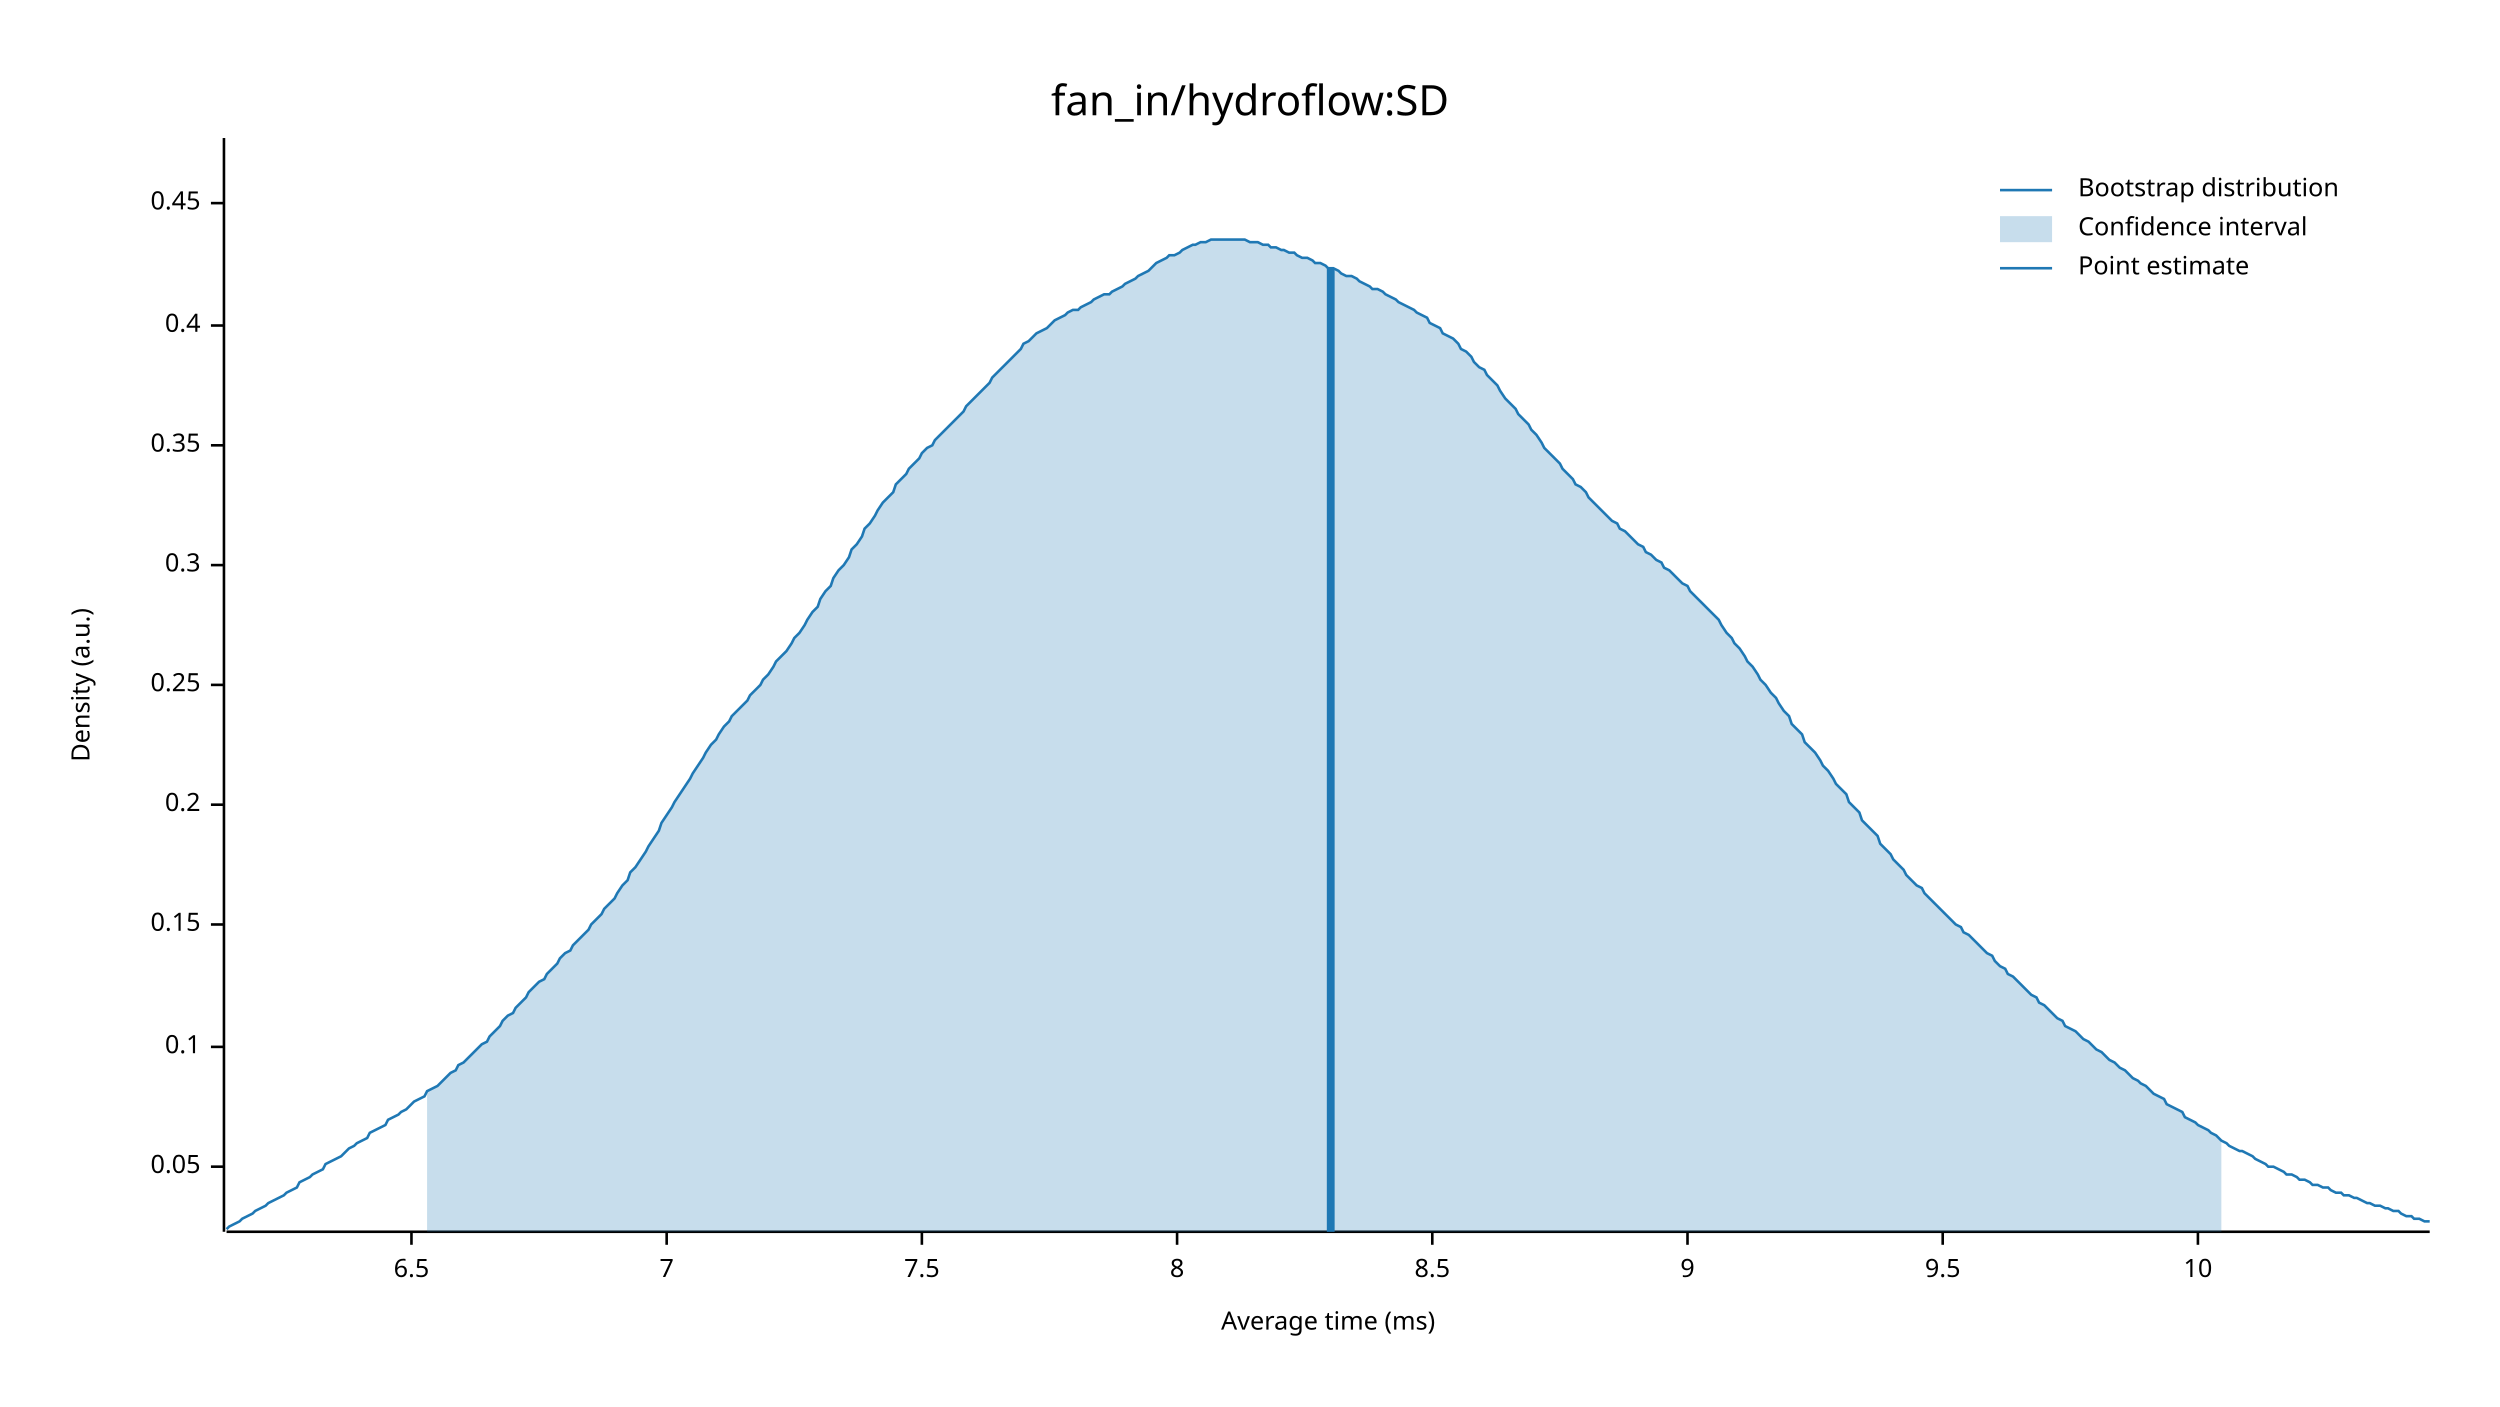
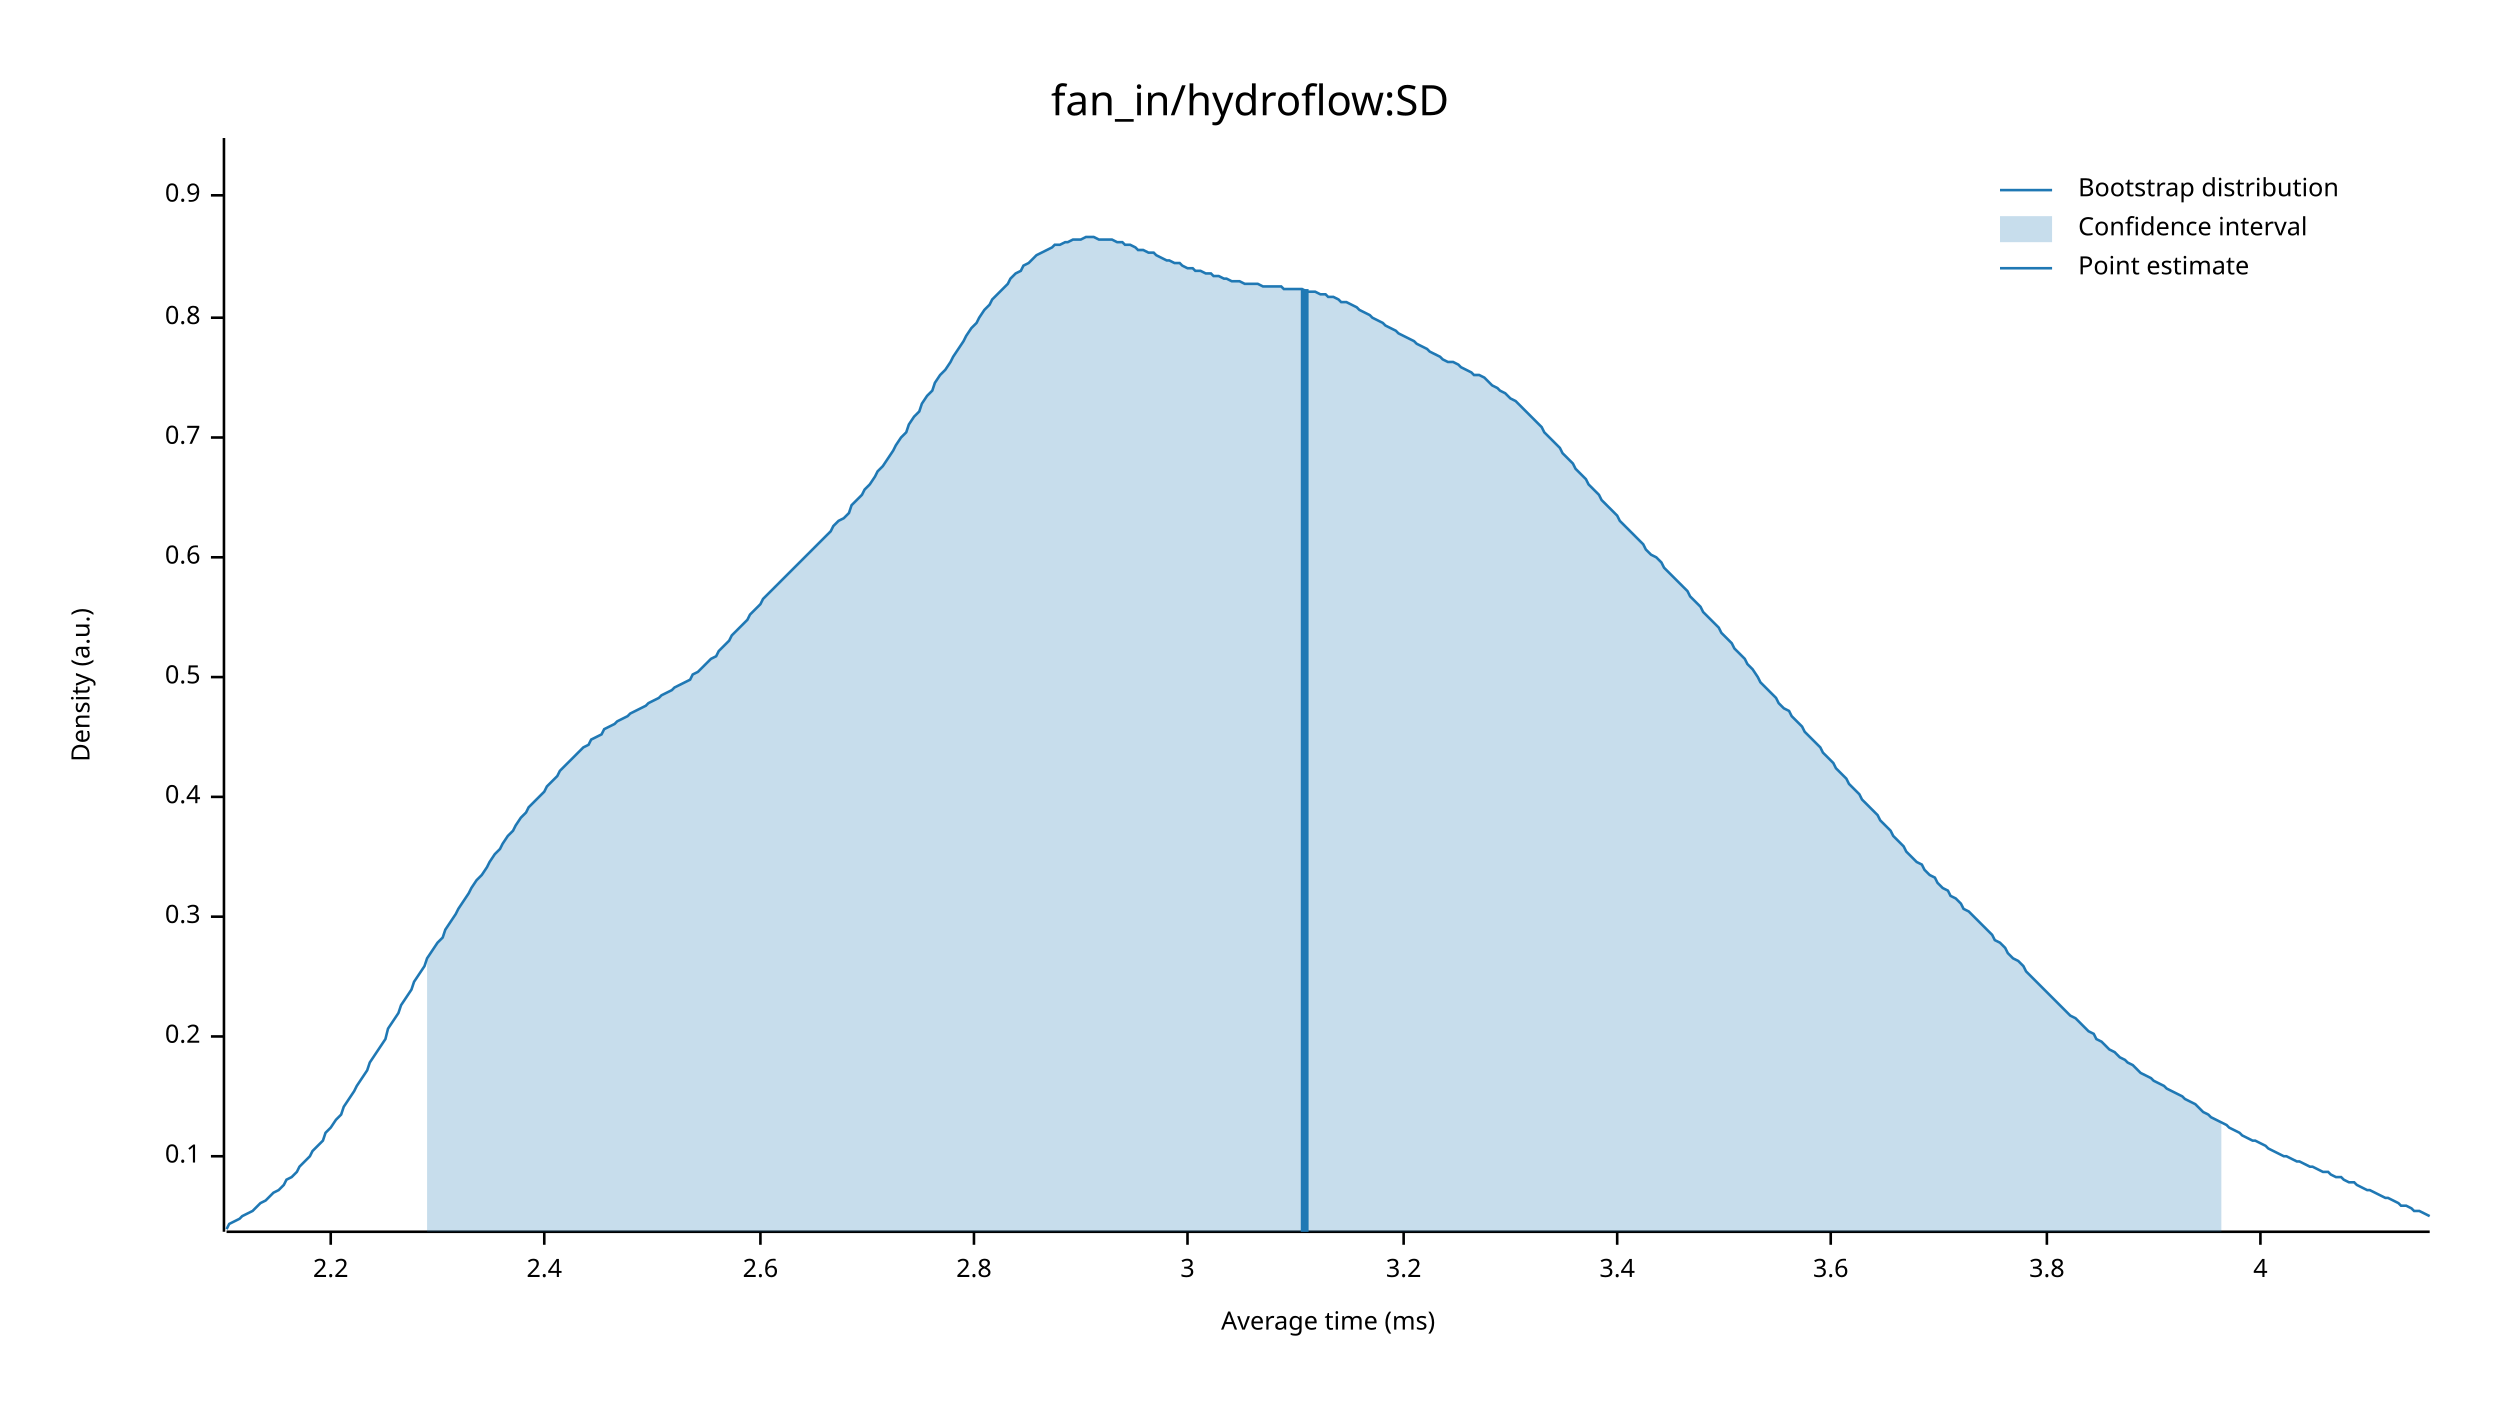
<svg xmlns="http://www.w3.org/2000/svg" width="960" height="540" viewBox="0 0 960 540">
  <text x="480" y="32" dy="0.76em" text-anchor="middle" font-family="sans-serif" font-size="16.129" opacity="1" fill="#000000">
fan_in/hydroflow:SD
</text>
  <text x="27" y="263" dy="0.76em" text-anchor="middle" font-family="sans-serif" font-size="9.677" opacity="1" fill="#000000" transform="rotate(270, 27, 263)">
Density (a.u.)
</text>
  <text x="510" y="513" dy="-0.5ex" text-anchor="middle" font-family="sans-serif" font-size="9.677" opacity="1" fill="#000000">
Average time (ms)
</text>
  <polyline fill="none" opacity="1" stroke="#000000" stroke-width="1" points="86,53 86,473 " />
-   <text x="77" y="448" dy="0.5ex" text-anchor="end" font-family="sans-serif" font-size="9.677" opacity="1" fill="#000000">
- 0.05
- </text>
-   <polyline fill="none" opacity="1" stroke="#000000" stroke-width="1" points="81,448 86,448 " />
-   <text x="77" y="402" dy="0.5ex" text-anchor="end" font-family="sans-serif" font-size="9.677" opacity="1" fill="#000000">
+   <text x="77" y="444" dy="0.5ex" text-anchor="end" font-family="sans-serif" font-size="9.677" opacity="1" fill="#000000">
0.1
</text>
-   <polyline fill="none" opacity="1" stroke="#000000" stroke-width="1" points="81,402 86,402 " />
-   <text x="77" y="355" dy="0.5ex" text-anchor="end" font-family="sans-serif" font-size="9.677" opacity="1" fill="#000000">
- 0.15
- </text>
-   <polyline fill="none" opacity="1" stroke="#000000" stroke-width="1" points="81,355 86,355 " />
-   <text x="77" y="309" dy="0.5ex" text-anchor="end" font-family="sans-serif" font-size="9.677" opacity="1" fill="#000000">
+   <polyline fill="none" opacity="1" stroke="#000000" stroke-width="1" points="81,444 86,444 " />
+   <text x="77" y="398" dy="0.5ex" text-anchor="end" font-family="sans-serif" font-size="9.677" opacity="1" fill="#000000">
0.2
</text>
-   <polyline fill="none" opacity="1" stroke="#000000" stroke-width="1" points="81,309 86,309 " />
-   <text x="77" y="263" dy="0.5ex" text-anchor="end" font-family="sans-serif" font-size="9.677" opacity="1" fill="#000000">
- 0.25
- </text>
-   <polyline fill="none" opacity="1" stroke="#000000" stroke-width="1" points="81,263 86,263 " />
-   <text x="77" y="217" dy="0.5ex" text-anchor="end" font-family="sans-serif" font-size="9.677" opacity="1" fill="#000000">
+   <polyline fill="none" opacity="1" stroke="#000000" stroke-width="1" points="81,398 86,398 " />
+   <text x="77" y="352" dy="0.5ex" text-anchor="end" font-family="sans-serif" font-size="9.677" opacity="1" fill="#000000">
0.3
</text>
-   <polyline fill="none" opacity="1" stroke="#000000" stroke-width="1" points="81,217 86,217 " />
-   <text x="77" y="171" dy="0.5ex" text-anchor="end" font-family="sans-serif" font-size="9.677" opacity="1" fill="#000000">
- 0.35
- </text>
-   <polyline fill="none" opacity="1" stroke="#000000" stroke-width="1" points="81,171 86,171 " />
-   <text x="77" y="125" dy="0.5ex" text-anchor="end" font-family="sans-serif" font-size="9.677" opacity="1" fill="#000000">
+   <polyline fill="none" opacity="1" stroke="#000000" stroke-width="1" points="81,352 86,352 " />
+   <text x="77" y="306" dy="0.5ex" text-anchor="end" font-family="sans-serif" font-size="9.677" opacity="1" fill="#000000">
0.4
</text>
-   <polyline fill="none" opacity="1" stroke="#000000" stroke-width="1" points="81,125 86,125 " />
-   <text x="77" y="78" dy="0.5ex" text-anchor="end" font-family="sans-serif" font-size="9.677" opacity="1" fill="#000000">
- 0.45
+   <polyline fill="none" opacity="1" stroke="#000000" stroke-width="1" points="81,306 86,306 " />
+   <text x="77" y="260" dy="0.5ex" text-anchor="end" font-family="sans-serif" font-size="9.677" opacity="1" fill="#000000">
+ 0.5
</text>
-   <polyline fill="none" opacity="1" stroke="#000000" stroke-width="1" points="81,78 86,78 " />
+   <polyline fill="none" opacity="1" stroke="#000000" stroke-width="1" points="81,260 86,260 " />
+   <text x="77" y="214" dy="0.5ex" text-anchor="end" font-family="sans-serif" font-size="9.677" opacity="1" fill="#000000">
+ 0.6
+ </text>
+   <polyline fill="none" opacity="1" stroke="#000000" stroke-width="1" points="81,214 86,214 " />
+   <text x="77" y="168" dy="0.5ex" text-anchor="end" font-family="sans-serif" font-size="9.677" opacity="1" fill="#000000">
+ 0.7
+ </text>
+   <polyline fill="none" opacity="1" stroke="#000000" stroke-width="1" points="81,168 86,168 " />
+   <text x="77" y="122" dy="0.5ex" text-anchor="end" font-family="sans-serif" font-size="9.677" opacity="1" fill="#000000">
+ 0.8
+ </text>
+   <polyline fill="none" opacity="1" stroke="#000000" stroke-width="1" points="81,122 86,122 " />
+   <text x="77" y="75" dy="0.5ex" text-anchor="end" font-family="sans-serif" font-size="9.677" opacity="1" fill="#000000">
+ 0.9
+ </text>
+   <polyline fill="none" opacity="1" stroke="#000000" stroke-width="1" points="81,75 86,75 " />
  <polyline fill="none" opacity="1" stroke="#000000" stroke-width="1" points="87,473 933,473 " />
-   <text x="158" y="483" dy="0.76em" text-anchor="middle" font-family="sans-serif" font-size="9.677" opacity="1" fill="#000000">
- 6.5
+   <text x="127" y="483" dy="0.76em" text-anchor="middle" font-family="sans-serif" font-size="9.677" opacity="1" fill="#000000">
+ 2.2
</text>
-   <polyline fill="none" opacity="1" stroke="#000000" stroke-width="1" points="158,473 158,478 " />
-   <text x="256" y="483" dy="0.76em" text-anchor="middle" font-family="sans-serif" font-size="9.677" opacity="1" fill="#000000">
- 7
+   <polyline fill="none" opacity="1" stroke="#000000" stroke-width="1" points="127,473 127,478 " />
+   <text x="209" y="483" dy="0.76em" text-anchor="middle" font-family="sans-serif" font-size="9.677" opacity="1" fill="#000000">
+ 2.4
</text>
-   <polyline fill="none" opacity="1" stroke="#000000" stroke-width="1" points="256,473 256,478 " />
-   <text x="354" y="483" dy="0.76em" text-anchor="middle" font-family="sans-serif" font-size="9.677" opacity="1" fill="#000000">
- 7.5
+   <polyline fill="none" opacity="1" stroke="#000000" stroke-width="1" points="209,473 209,478 " />
+   <text x="292" y="483" dy="0.76em" text-anchor="middle" font-family="sans-serif" font-size="9.677" opacity="1" fill="#000000">
+ 2.6
</text>
-   <polyline fill="none" opacity="1" stroke="#000000" stroke-width="1" points="354,473 354,478 " />
-   <text x="452" y="483" dy="0.76em" text-anchor="middle" font-family="sans-serif" font-size="9.677" opacity="1" fill="#000000">
- 8
+   <polyline fill="none" opacity="1" stroke="#000000" stroke-width="1" points="292,473 292,478 " />
+   <text x="374" y="483" dy="0.76em" text-anchor="middle" font-family="sans-serif" font-size="9.677" opacity="1" fill="#000000">
+ 2.8
</text>
-   <polyline fill="none" opacity="1" stroke="#000000" stroke-width="1" points="452,473 452,478 " />
-   <text x="550" y="483" dy="0.76em" text-anchor="middle" font-family="sans-serif" font-size="9.677" opacity="1" fill="#000000">
- 8.5
+   <polyline fill="none" opacity="1" stroke="#000000" stroke-width="1" points="374,473 374,478 " />
+   <text x="456" y="483" dy="0.76em" text-anchor="middle" font-family="sans-serif" font-size="9.677" opacity="1" fill="#000000">
+ 3
</text>
-   <polyline fill="none" opacity="1" stroke="#000000" stroke-width="1" points="550,473 550,478 " />
-   <text x="648" y="483" dy="0.76em" text-anchor="middle" font-family="sans-serif" font-size="9.677" opacity="1" fill="#000000">
- 9
+   <polyline fill="none" opacity="1" stroke="#000000" stroke-width="1" points="456,473 456,478 " />
+   <text x="539" y="483" dy="0.76em" text-anchor="middle" font-family="sans-serif" font-size="9.677" opacity="1" fill="#000000">
+ 3.2
</text>
-   <polyline fill="none" opacity="1" stroke="#000000" stroke-width="1" points="648,473 648,478 " />
-   <text x="746" y="483" dy="0.76em" text-anchor="middle" font-family="sans-serif" font-size="9.677" opacity="1" fill="#000000">
- 9.5
+   <polyline fill="none" opacity="1" stroke="#000000" stroke-width="1" points="539,473 539,478 " />
+   <text x="621" y="483" dy="0.76em" text-anchor="middle" font-family="sans-serif" font-size="9.677" opacity="1" fill="#000000">
+ 3.4
</text>
-   <polyline fill="none" opacity="1" stroke="#000000" stroke-width="1" points="746,473 746,478 " />
-   <text x="844" y="483" dy="0.76em" text-anchor="middle" font-family="sans-serif" font-size="9.677" opacity="1" fill="#000000">
- 10
+   <polyline fill="none" opacity="1" stroke="#000000" stroke-width="1" points="621,473 621,478 " />
+   <text x="703" y="483" dy="0.76em" text-anchor="middle" font-family="sans-serif" font-size="9.677" opacity="1" fill="#000000">
+ 3.6
</text>
-   <polyline fill="none" opacity="1" stroke="#000000" stroke-width="1" points="844,473 844,478 " />
-   <polyline fill="none" opacity="1" stroke="#1F78B4" stroke-width="1" points="87,472 88,471 90,470 92,469 93,468 95,467 97,466 98,465 100,464 102,463 103,462 105,461 107,460 109,459 110,458 112,457 114,456 115,454 117,453 119,452 120,451 122,450 124,449 125,447 127,446 129,445 131,444 132,443 134,441 136,440 137,439 139,438 141,437 142,435 144,434 146,433 148,432 149,430 151,429 153,428 154,427 156,426 158,424 159,423 161,422 163,421 164,419 166,418 168,417 170,415 171,414 173,412 175,411 176,409 178,408 180,406 181,405 183,403 185,401 187,400 188,398 190,396 192,394 193,392 195,390 197,389 198,387 200,385 202,383 203,381 205,379 207,377 209,376 210,374 212,372 214,370 215,368 217,366 219,365 220,363 222,361 224,359 226,357 227,355 229,353 231,351 232,349 234,347 236,345 237,343 239,340 241,338 242,335 244,333 246,330 248,327 249,325 251,322 253,319 254,316 256,313 258,310 259,308 261,305 263,302 265,299 266,297 268,294 270,291 271,289 273,286 275,284 276,282 278,279 280,277 281,275 283,273 285,271 287,269 288,267 290,265 292,263 293,261 295,259 297,256 298,254 300,252 302,250 304,247 305,245 307,243 309,240 310,238 312,235 314,233 315,230 317,227 319,225 320,222 322,219 324,217 326,214 327,211 329,209 331,206 332,203 334,201 336,198 337,196 339,193 341,191 343,189 344,186 346,184 348,182 349,180 351,178 353,176 354,174 356,172 358,171 359,169 361,167 363,165 365,163 366,162 368,160 370,158 371,156 373,154 375,152 376,151 378,149 380,147 381,145 383,143 385,141 387,139 388,138 390,136 392,134 393,132 395,131 397,129 398,128 400,127 402,126 404,124 405,123 407,122 409,121 410,120 412,119 414,119 415,118 417,117 419,116 420,115 422,114 424,113 426,113 427,112 429,111 431,110 432,109 434,108 436,107 437,106 439,105 441,104 443,102 444,101 446,100 448,99 449,98 451,98 453,97 454,96 456,95 458,94 459,94 461,93 463,93 465,92 466,92 468,92 470,92 471,92 473,92 475,92 476,92 478,92 480,93 482,93 483,93 485,94 487,94 488,95 490,95 492,96 493,96 495,97 497,97 498,98 500,99 502,99 504,100 505,101 507,101 509,102 510,103 512,103 514,104 515,105 517,106 519,106 521,107 522,108 524,109 526,110 527,111 529,111 531,112 532,113 534,114 536,115 537,116 539,117 541,118 543,119 544,120 546,121 548,122 549,124 551,125 553,126 554,128 556,129 558,130 560,132 561,134 563,135 565,137 566,139 568,141 570,142 571,144 573,146 575,148 576,150 578,153 580,155 582,157 583,159 585,161 587,163 588,165 590,167 592,170 593,172 595,174 597,176 599,178 600,180 602,182 604,184 605,186 607,187 609,189 610,191 612,193 614,195 615,196 617,198 619,200 621,201 622,203 624,204 626,206 627,207 629,209 631,210 632,212 634,213 636,215 638,216 639,218 641,219 643,221 644,222 646,224 648,225 649,227 651,229 653,231 654,232 656,234 658,236 660,238 661,240 663,243 665,245 666,247 668,249 670,252 671,254 673,256 675,259 676,261 678,263 680,266 682,268 683,270 685,273 687,275 688,278 690,280 692,282 693,285 695,287 697,289 699,292 700,294 702,296 704,299 705,301 707,303 709,305 710,308 712,310 714,312 715,315 717,317 719,319 721,321 722,324 724,326 726,328 727,330 729,332 731,334 732,336 734,338 736,340 738,341 739,343 741,345 743,347 744,348 746,350 748,352 749,353 751,355 753,356 754,358 756,359 758,361 760,363 761,364 763,366 765,367 766,369 768,371 770,372 771,374 773,375 775,377 777,379 778,380 780,382 782,383 783,385 785,386 787,388 788,389 790,391 792,392 793,394 795,395 797,396 799,398 800,399 802,400 804,402 805,403 807,404 809,406 810,407 812,408 814,410 816,411 817,412 819,414 821,415 822,416 824,417 826,419 827,420 829,421 831,422 832,424 834,425 836,426 838,427 839,429 841,430 843,431 844,432 846,433 848,434 849,435 851,436 853,438 855,439 856,440 858,441 860,442 861,442 863,443 865,444 866,445 868,446 870,447 871,448 873,448 875,449 877,450 878,451 880,451 882,452 883,453 885,453 887,454 888,455 890,455 892,456 894,456 895,457 897,458 899,458 900,459 902,459 904,460 905,460 907,461 909,462 910,462 912,463 914,463 916,464 917,464 919,465 921,465 922,466 924,467 926,467 927,468 929,468 931,469 933,469 " />
-   <polygon opacity="0.25" fill="#1F78B4" points="164,419 166,418 168,417 170,415 171,414 173,412 175,411 176,409 178,408 180,406 181,405 183,403 185,401 187,400 188,398 190,396 192,394 193,392 195,390 197,389 198,387 200,385 202,383 203,381 205,379 207,377 209,376 210,374 212,372 214,370 215,368 217,366 219,365 220,363 222,361 224,359 226,357 227,355 229,353 231,351 232,349 234,347 236,345 237,343 239,340 241,338 242,335 244,333 246,330 248,327 249,325 251,322 253,319 254,316 256,313 258,310 259,308 261,305 263,302 265,299 266,297 268,294 270,291 271,289 273,286 275,284 276,282 278,279 280,277 281,275 283,273 285,271 287,269 288,267 290,265 292,263 293,261 295,259 297,256 298,254 300,252 302,250 304,247 305,245 307,243 309,240 310,238 312,235 314,233 315,230 317,227 319,225 320,222 322,219 324,217 326,214 327,211 329,209 331,206 332,203 334,201 336,198 337,196 339,193 341,191 343,189 344,186 346,184 348,182 349,180 351,178 353,176 354,174 356,172 358,171 359,169 361,167 363,165 365,163 366,162 368,160 370,158 371,156 373,154 375,152 376,151 378,149 380,147 381,145 383,143 385,141 387,139 388,138 390,136 392,134 393,132 395,131 397,129 398,128 400,127 402,126 404,124 405,123 407,122 409,121 410,120 412,119 414,119 415,118 417,117 419,116 420,115 422,114 424,113 426,113 427,112 429,111 431,110 432,109 434,108 436,107 437,106 439,105 441,104 443,102 444,101 446,100 448,99 449,98 451,98 453,97 454,96 456,95 458,94 459,94 461,93 463,93 465,92 466,92 468,92 470,92 471,92 473,92 475,92 476,92 478,92 480,93 482,93 483,93 485,94 487,94 488,95 490,95 492,96 493,96 495,97 497,97 498,98 500,99 502,99 504,100 505,101 507,101 509,102 510,103 512,103 514,104 515,105 517,106 519,106 521,107 522,108 524,109 526,110 527,111 529,111 531,112 532,113 534,114 536,115 537,116 539,117 541,118 543,119 544,120 546,121 548,122 549,124 551,125 553,126 554,128 556,129 558,130 560,132 561,134 563,135 565,137 566,139 568,141 570,142 571,144 573,146 575,148 576,150 578,153 580,155 582,157 583,159 585,161 587,163 588,165 590,167 592,170 593,172 595,174 597,176 599,178 600,180 602,182 604,184 605,186 607,187 609,189 610,191 612,193 614,195 615,196 617,198 619,200 621,201 622,203 624,204 626,206 627,207 629,209 631,210 632,212 634,213 636,215 638,216 639,218 641,219 643,221 644,222 646,224 648,225 649,227 651,229 653,231 654,232 656,234 658,236 660,238 661,240 663,243 665,245 666,247 668,249 670,252 671,254 673,256 675,259 676,261 678,263 680,266 682,268 683,270 685,273 687,275 688,278 690,280 692,282 693,285 695,287 697,289 699,292 700,294 702,296 704,299 705,301 707,303 709,305 710,308 712,310 714,312 715,315 717,317 719,319 721,321 722,324 724,326 726,328 727,330 729,332 731,334 732,336 734,338 736,340 738,341 739,343 741,345 743,347 744,348 746,350 748,352 749,353 751,355 753,356 754,358 756,359 758,361 760,363 761,364 763,366 765,367 766,369 768,371 770,372 771,374 773,375 775,377 777,379 778,380 780,382 782,383 783,385 785,386 787,388 788,389 790,391 792,392 793,394 795,395 797,396 799,398 800,399 802,400 804,402 805,403 807,404 809,406 810,407 812,408 814,410 816,411 817,412 819,414 821,415 822,416 824,417 826,419 827,420 829,421 831,422 832,424 834,425 836,426 838,427 839,429 841,430 843,431 844,432 846,433 848,434 849,435 851,436 853,438 853,473 164,473 " />
-   <polyline fill="none" opacity="1" stroke="#1F78B4" stroke-width="3" points="511,473 511,103 " />
+   <polyline fill="none" opacity="1" stroke="#000000" stroke-width="1" points="703,473 703,478 " />
+   <text x="786" y="483" dy="0.76em" text-anchor="middle" font-family="sans-serif" font-size="9.677" opacity="1" fill="#000000">
+ 3.8
+ </text>
+   <polyline fill="none" opacity="1" stroke="#000000" stroke-width="1" points="786,473 786,478 " />
+   <text x="868" y="483" dy="0.76em" text-anchor="middle" font-family="sans-serif" font-size="9.677" opacity="1" fill="#000000">
+ 4
+ </text>
+   <polyline fill="none" opacity="1" stroke="#000000" stroke-width="1" points="868,473 868,478 " />
+   <polyline fill="none" opacity="1" stroke="#1F78B4" stroke-width="1" points="87,472 88,470 90,469 92,468 93,467 95,466 97,465 98,464 100,462 102,461 103,460 105,458 107,457 109,455 110,453 112,452 114,450 115,448 117,446 119,444 120,442 122,440 124,438 125,435 127,433 129,430 131,428 132,425 134,422 136,419 137,417 139,414 141,411 142,408 144,405 146,402 148,399 149,395 151,392 153,389 154,386 156,383 158,380 159,377 161,374 163,371 164,368 166,365 168,362 170,360 171,357 173,354 175,351 176,349 178,346 180,343 181,341 183,338 185,336 187,333 188,331 190,328 192,326 193,324 195,321 197,319 198,317 200,314 202,312 203,310 205,308 207,306 209,304 210,302 212,300 214,298 215,296 217,294 219,292 220,291 222,289 224,287 226,286 227,284 229,283 231,282 232,280 234,279 236,278 237,277 239,276 241,275 242,274 244,273 246,272 248,271 249,270 251,269 253,268 254,267 256,266 258,265 259,264 261,263 263,262 265,261 266,259 268,258 270,256 271,255 273,253 275,252 276,250 278,248 280,246 281,244 283,242 285,240 287,238 288,236 290,234 292,232 293,230 295,228 297,226 298,225 300,223 302,221 304,219 305,218 307,216 309,214 310,213 312,211 314,209 315,208 317,206 319,204 320,202 322,200 324,199 326,197 327,194 329,192 331,190 332,188 334,186 336,183 337,181 339,179 341,176 343,173 344,171 346,168 348,166 349,163 351,160 353,158 354,155 356,152 358,150 359,147 361,144 363,142 365,139 366,137 368,134 370,131 371,129 373,126 375,124 376,122 378,119 380,117 381,115 383,113 385,111 387,109 388,107 390,105 392,104 393,102 395,101 397,99 398,98 400,97 402,96 404,95 405,94 407,94 409,93 410,93 412,92 414,92 415,92 417,91 419,91 420,91 422,92 424,92 426,92 427,92 429,93 431,93 432,94 434,94 436,95 437,96 439,96 441,97 443,97 444,98 446,99 448,100 449,100 451,101 453,101 454,102 456,103 458,103 459,104 461,104 463,105 465,105 466,106 468,106 470,107 471,107 473,108 475,108 476,108 478,109 480,109 482,109 483,109 485,110 487,110 488,110 490,110 492,110 493,111 495,111 497,111 498,111 500,111 502,112 504,112 505,112 507,113 509,113 510,114 512,114 514,115 515,116 517,116 519,117 521,118 522,119 524,120 526,121 527,122 529,123 531,124 532,125 534,126 536,127 537,128 539,129 541,130 543,131 544,132 546,133 548,134 549,135 551,136 553,137 554,138 556,139 558,139 560,140 561,141 563,142 565,143 566,144 568,144 570,145 571,146 573,148 575,149 576,150 578,151 580,153 582,154 583,155 585,157 587,159 588,160 590,162 592,164 593,166 595,168 597,170 599,172 600,174 602,176 604,178 605,180 607,182 609,184 610,186 612,188 614,190 615,192 617,194 619,196 621,198 622,200 624,202 626,204 627,205 629,207 631,209 632,211 634,213 636,214 638,216 639,218 641,220 643,222 644,223 646,225 648,227 649,229 651,231 653,233 654,235 656,237 658,239 660,241 661,243 663,245 665,247 666,249 668,251 670,253 671,255 673,257 675,260 676,262 678,264 680,266 682,268 683,270 685,272 687,273 688,275 690,277 692,279 693,281 695,283 697,285 699,287 700,289 702,291 704,293 705,295 707,297 709,299 710,301 712,303 714,305 715,307 717,309 719,311 721,313 722,315 724,317 726,319 727,321 729,323 731,325 732,327 734,329 736,331 738,332 739,334 741,336 743,337 744,339 746,341 748,342 749,344 751,345 753,347 754,349 756,350 758,352 760,354 761,355 763,357 765,359 766,361 768,362 770,364 771,366 773,368 775,369 777,371 778,373 780,375 782,377 783,378 785,380 787,382 788,383 790,385 792,387 793,388 795,390 797,391 799,393 800,394 802,396 804,397 805,399 807,400 809,402 810,403 812,404 814,406 816,407 817,408 819,409 821,411 822,412 824,413 826,414 827,415 829,416 831,417 832,418 834,419 836,420 838,421 839,422 841,423 843,424 844,425 846,427 848,428 849,429 851,430 853,431 855,432 856,433 858,434 860,435 861,436 863,437 865,438 866,438 868,439 870,440 871,441 873,442 875,443 877,444 878,444 880,445 882,446 883,446 885,447 887,448 888,448 890,449 892,450 894,450 895,451 897,452 899,452 900,453 902,454 904,454 905,455 907,456 909,457 910,457 912,458 914,459 916,460 917,460 919,461 921,462 922,463 924,463 926,464 927,465 929,465 931,466 933,467 " />
+   <polygon opacity="0.25" fill="#1F78B4" points="164,368 166,365 168,362 170,360 171,357 173,354 175,351 176,349 178,346 180,343 181,341 183,338 185,336 187,333 188,331 190,328 192,326 193,324 195,321 197,319 198,317 200,314 202,312 203,310 205,308 207,306 209,304 210,302 212,300 214,298 215,296 217,294 219,292 220,291 222,289 224,287 226,286 227,284 229,283 231,282 232,280 234,279 236,278 237,277 239,276 241,275 242,274 244,273 246,272 248,271 249,270 251,269 253,268 254,267 256,266 258,265 259,264 261,263 263,262 265,261 266,259 268,258 270,256 271,255 273,253 275,252 276,250 278,248 280,246 281,244 283,242 285,240 287,238 288,236 290,234 292,232 293,230 295,228 297,226 298,225 300,223 302,221 304,219 305,218 307,216 309,214 310,213 312,211 314,209 315,208 317,206 319,204 320,202 322,200 324,199 326,197 327,194 329,192 331,190 332,188 334,186 336,183 337,181 339,179 341,176 343,173 344,171 346,168 348,166 349,163 351,160 353,158 354,155 356,152 358,150 359,147 361,144 363,142 365,139 366,137 368,134 370,131 371,129 373,126 375,124 376,122 378,119 380,117 381,115 383,113 385,111 387,109 388,107 390,105 392,104 393,102 395,101 397,99 398,98 400,97 402,96 404,95 405,94 407,94 409,93 410,93 412,92 414,92 415,92 417,91 419,91 420,91 422,92 424,92 426,92 427,92 429,93 431,93 432,94 434,94 436,95 437,96 439,96 441,97 443,97 444,98 446,99 448,100 449,100 451,101 453,101 454,102 456,103 458,103 459,104 461,104 463,105 465,105 466,106 468,106 470,107 471,107 473,108 475,108 476,108 478,109 480,109 482,109 483,109 485,110 487,110 488,110 490,110 492,110 493,111 495,111 497,111 498,111 500,111 502,112 504,112 505,112 507,113 509,113 510,114 512,114 514,115 515,116 517,116 519,117 521,118 522,119 524,120 526,121 527,122 529,123 531,124 532,125 534,126 536,127 537,128 539,129 541,130 543,131 544,132 546,133 548,134 549,135 551,136 553,137 554,138 556,139 558,139 560,140 561,141 563,142 565,143 566,144 568,144 570,145 571,146 573,148 575,149 576,150 578,151 580,153 582,154 583,155 585,157 587,159 588,160 590,162 592,164 593,166 595,168 597,170 599,172 600,174 602,176 604,178 605,180 607,182 609,184 610,186 612,188 614,190 615,192 617,194 619,196 621,198 622,200 624,202 626,204 627,205 629,207 631,209 632,211 634,213 636,214 638,216 639,218 641,220 643,222 644,223 646,225 648,227 649,229 651,231 653,233 654,235 656,237 658,239 660,241 661,243 663,245 665,247 666,249 668,251 670,253 671,255 673,257 675,260 676,262 678,264 680,266 682,268 683,270 685,272 687,273 688,275 690,277 692,279 693,281 695,283 697,285 699,287 700,289 702,291 704,293 705,295 707,297 709,299 710,301 712,303 714,305 715,307 717,309 719,311 721,313 722,315 724,317 726,319 727,321 729,323 731,325 732,327 734,329 736,331 738,332 739,334 741,336 743,337 744,339 746,341 748,342 749,344 751,345 753,347 754,349 756,350 758,352 760,354 761,355 763,357 765,359 766,361 768,362 770,364 771,366 773,368 775,369 777,371 778,373 780,375 782,377 783,378 785,380 787,382 788,383 790,385 792,387 793,388 795,390 797,391 799,393 800,394 802,396 804,397 805,399 807,400 809,402 810,403 812,404 814,406 816,407 817,408 819,409 821,411 822,412 824,413 826,414 827,415 829,416 831,417 832,418 834,419 836,420 838,421 839,422 841,423 843,424 844,425 846,427 848,428 849,429 851,430 853,431 853,473 164,473 " />
+   <polyline fill="none" opacity="1" stroke="#1F78B4" stroke-width="3" points="501,473 501,111 " />
  <text x="798" y="68" dy="0.76em" text-anchor="start" font-family="sans-serif" font-size="9.677" opacity="1" fill="#000000">
Bootstrap distribution
</text>
  <text x="798" y="83" dy="0.76em" text-anchor="start" font-family="sans-serif" font-size="9.677" opacity="1" fill="#000000">
Confidence interval
</text>
  <text x="798" y="98" dy="0.76em" text-anchor="start" font-family="sans-serif" font-size="9.677" opacity="1" fill="#000000">
Point estimate
</text>
  <polyline fill="none" opacity="1" stroke="#1F78B4" stroke-width="1" points="768,73 788,73 " />
  <rect x="768" y="83" width="20" height="10" opacity="0.25" fill="#1F78B4" stroke="none" />
  <polyline fill="none" opacity="1" stroke="#1F78B4" stroke-width="1" points="768,103 788,103 " />
</svg>
